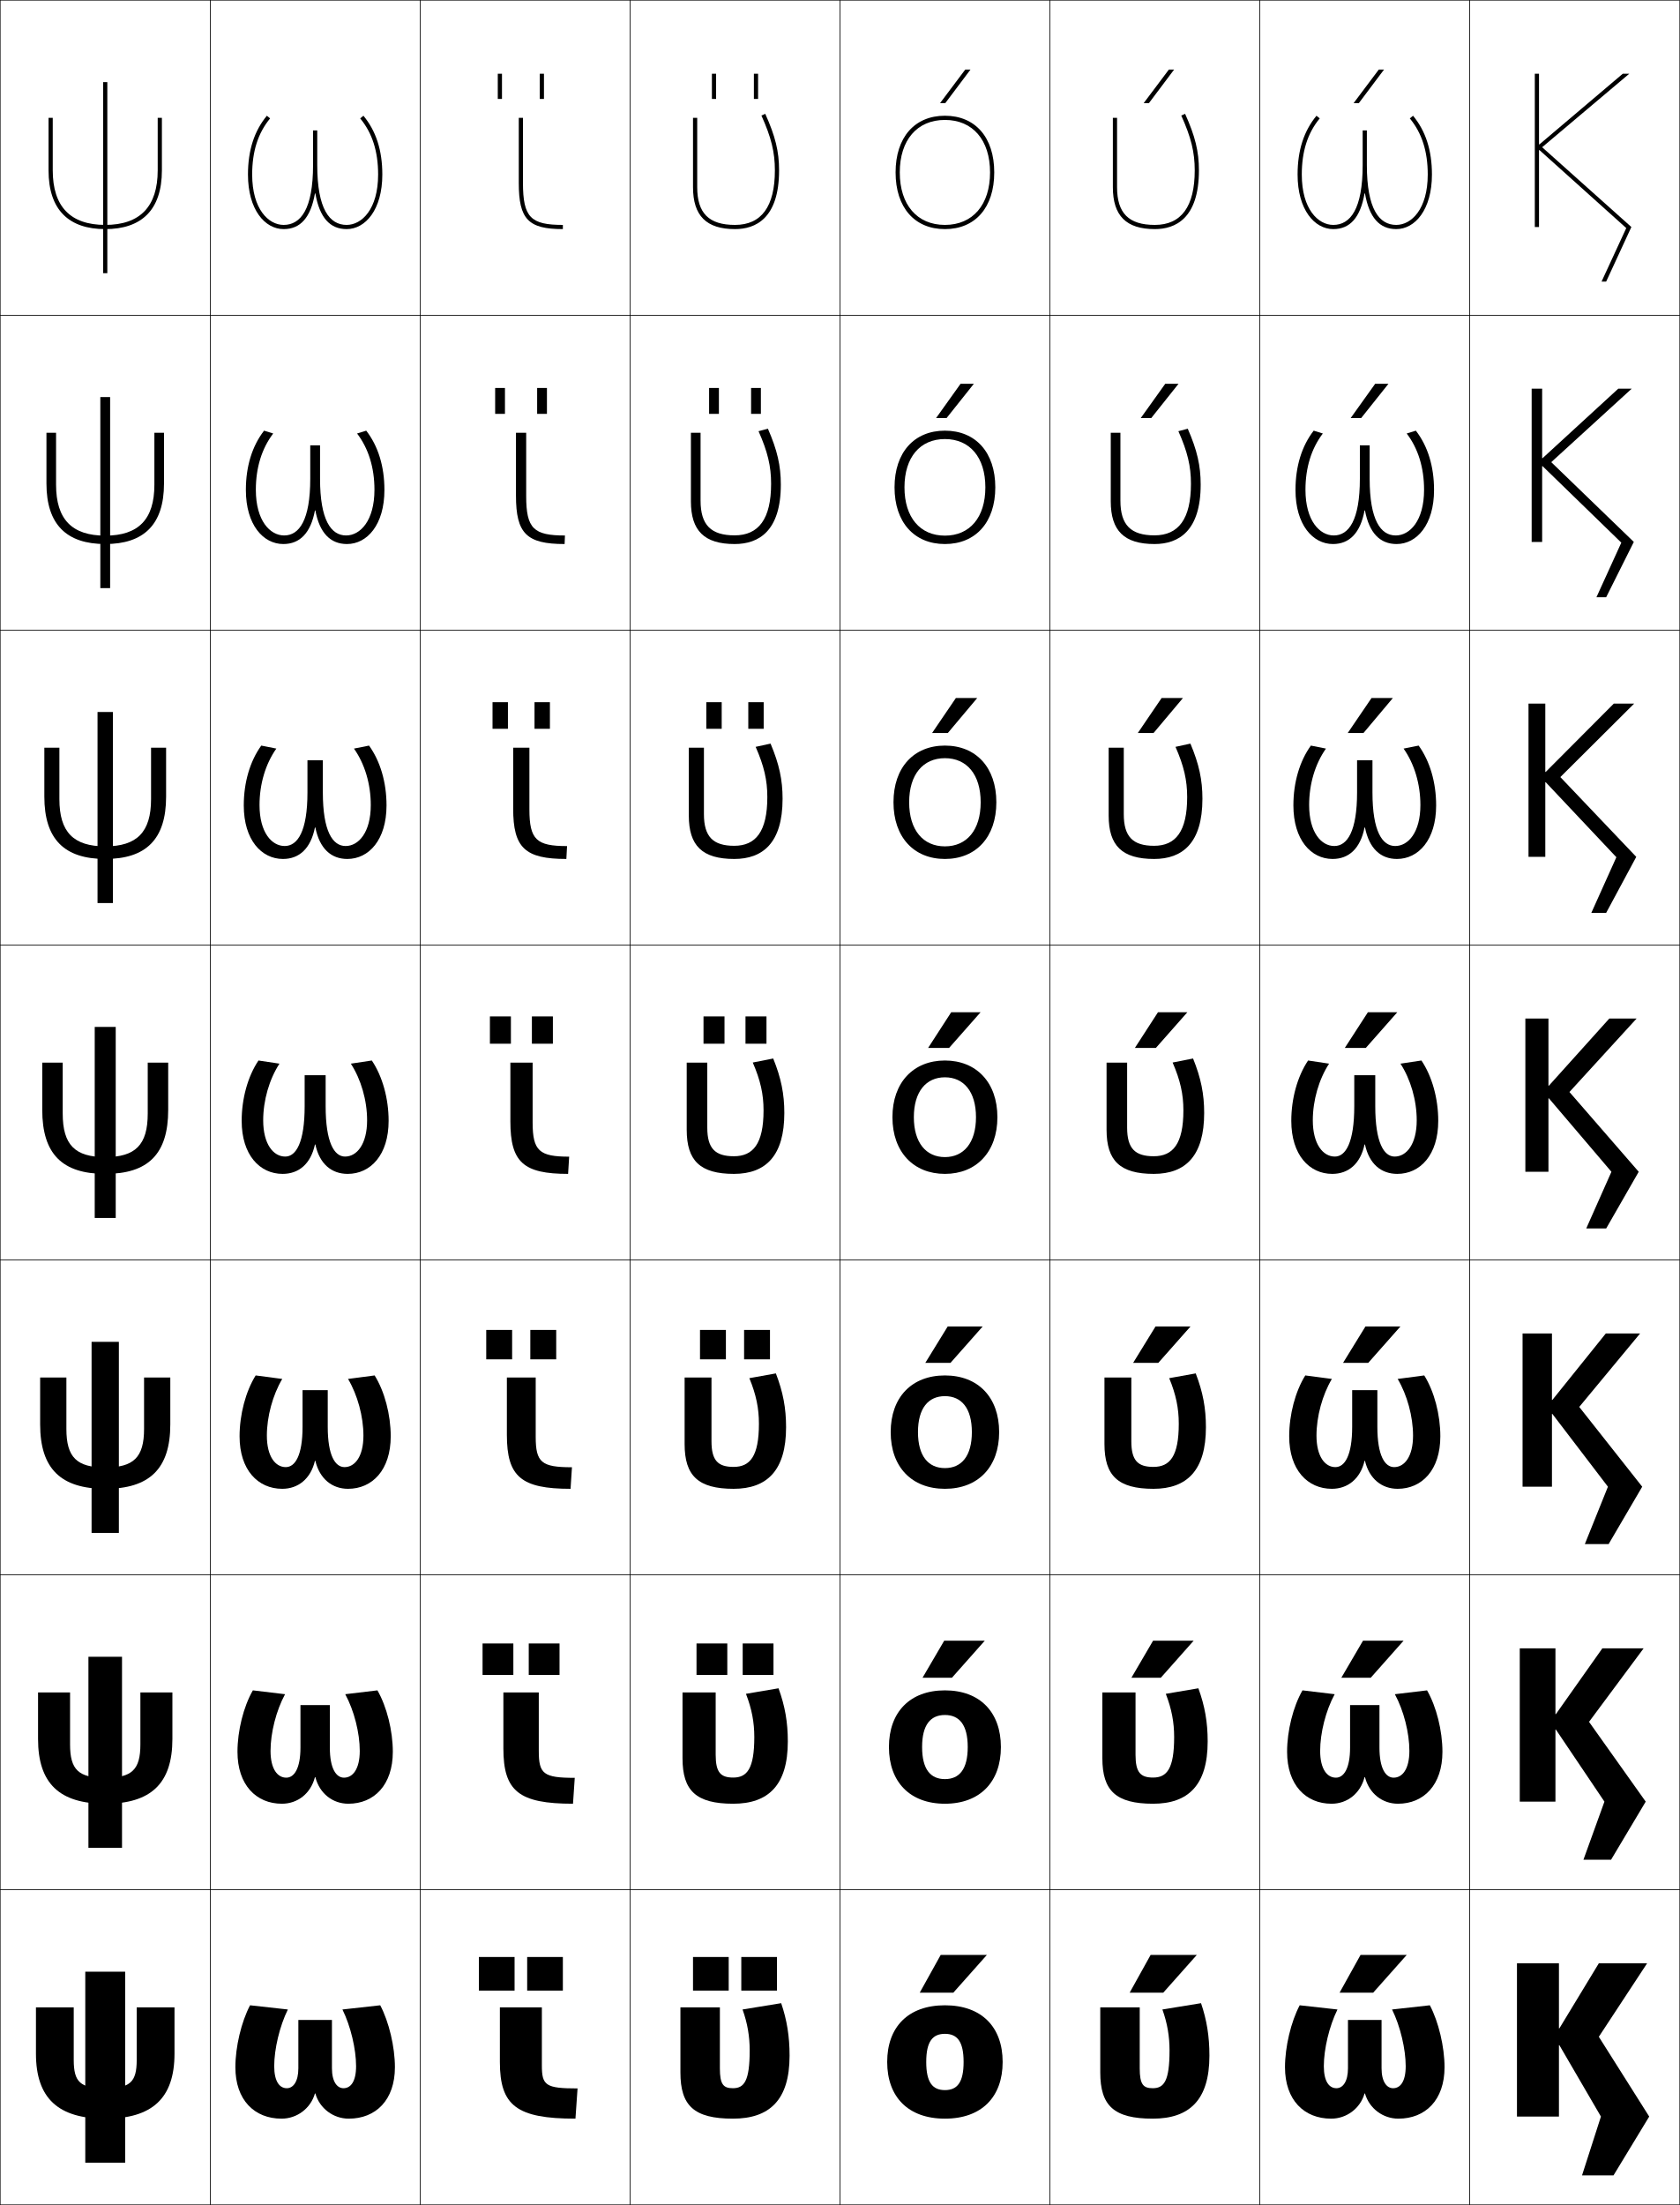
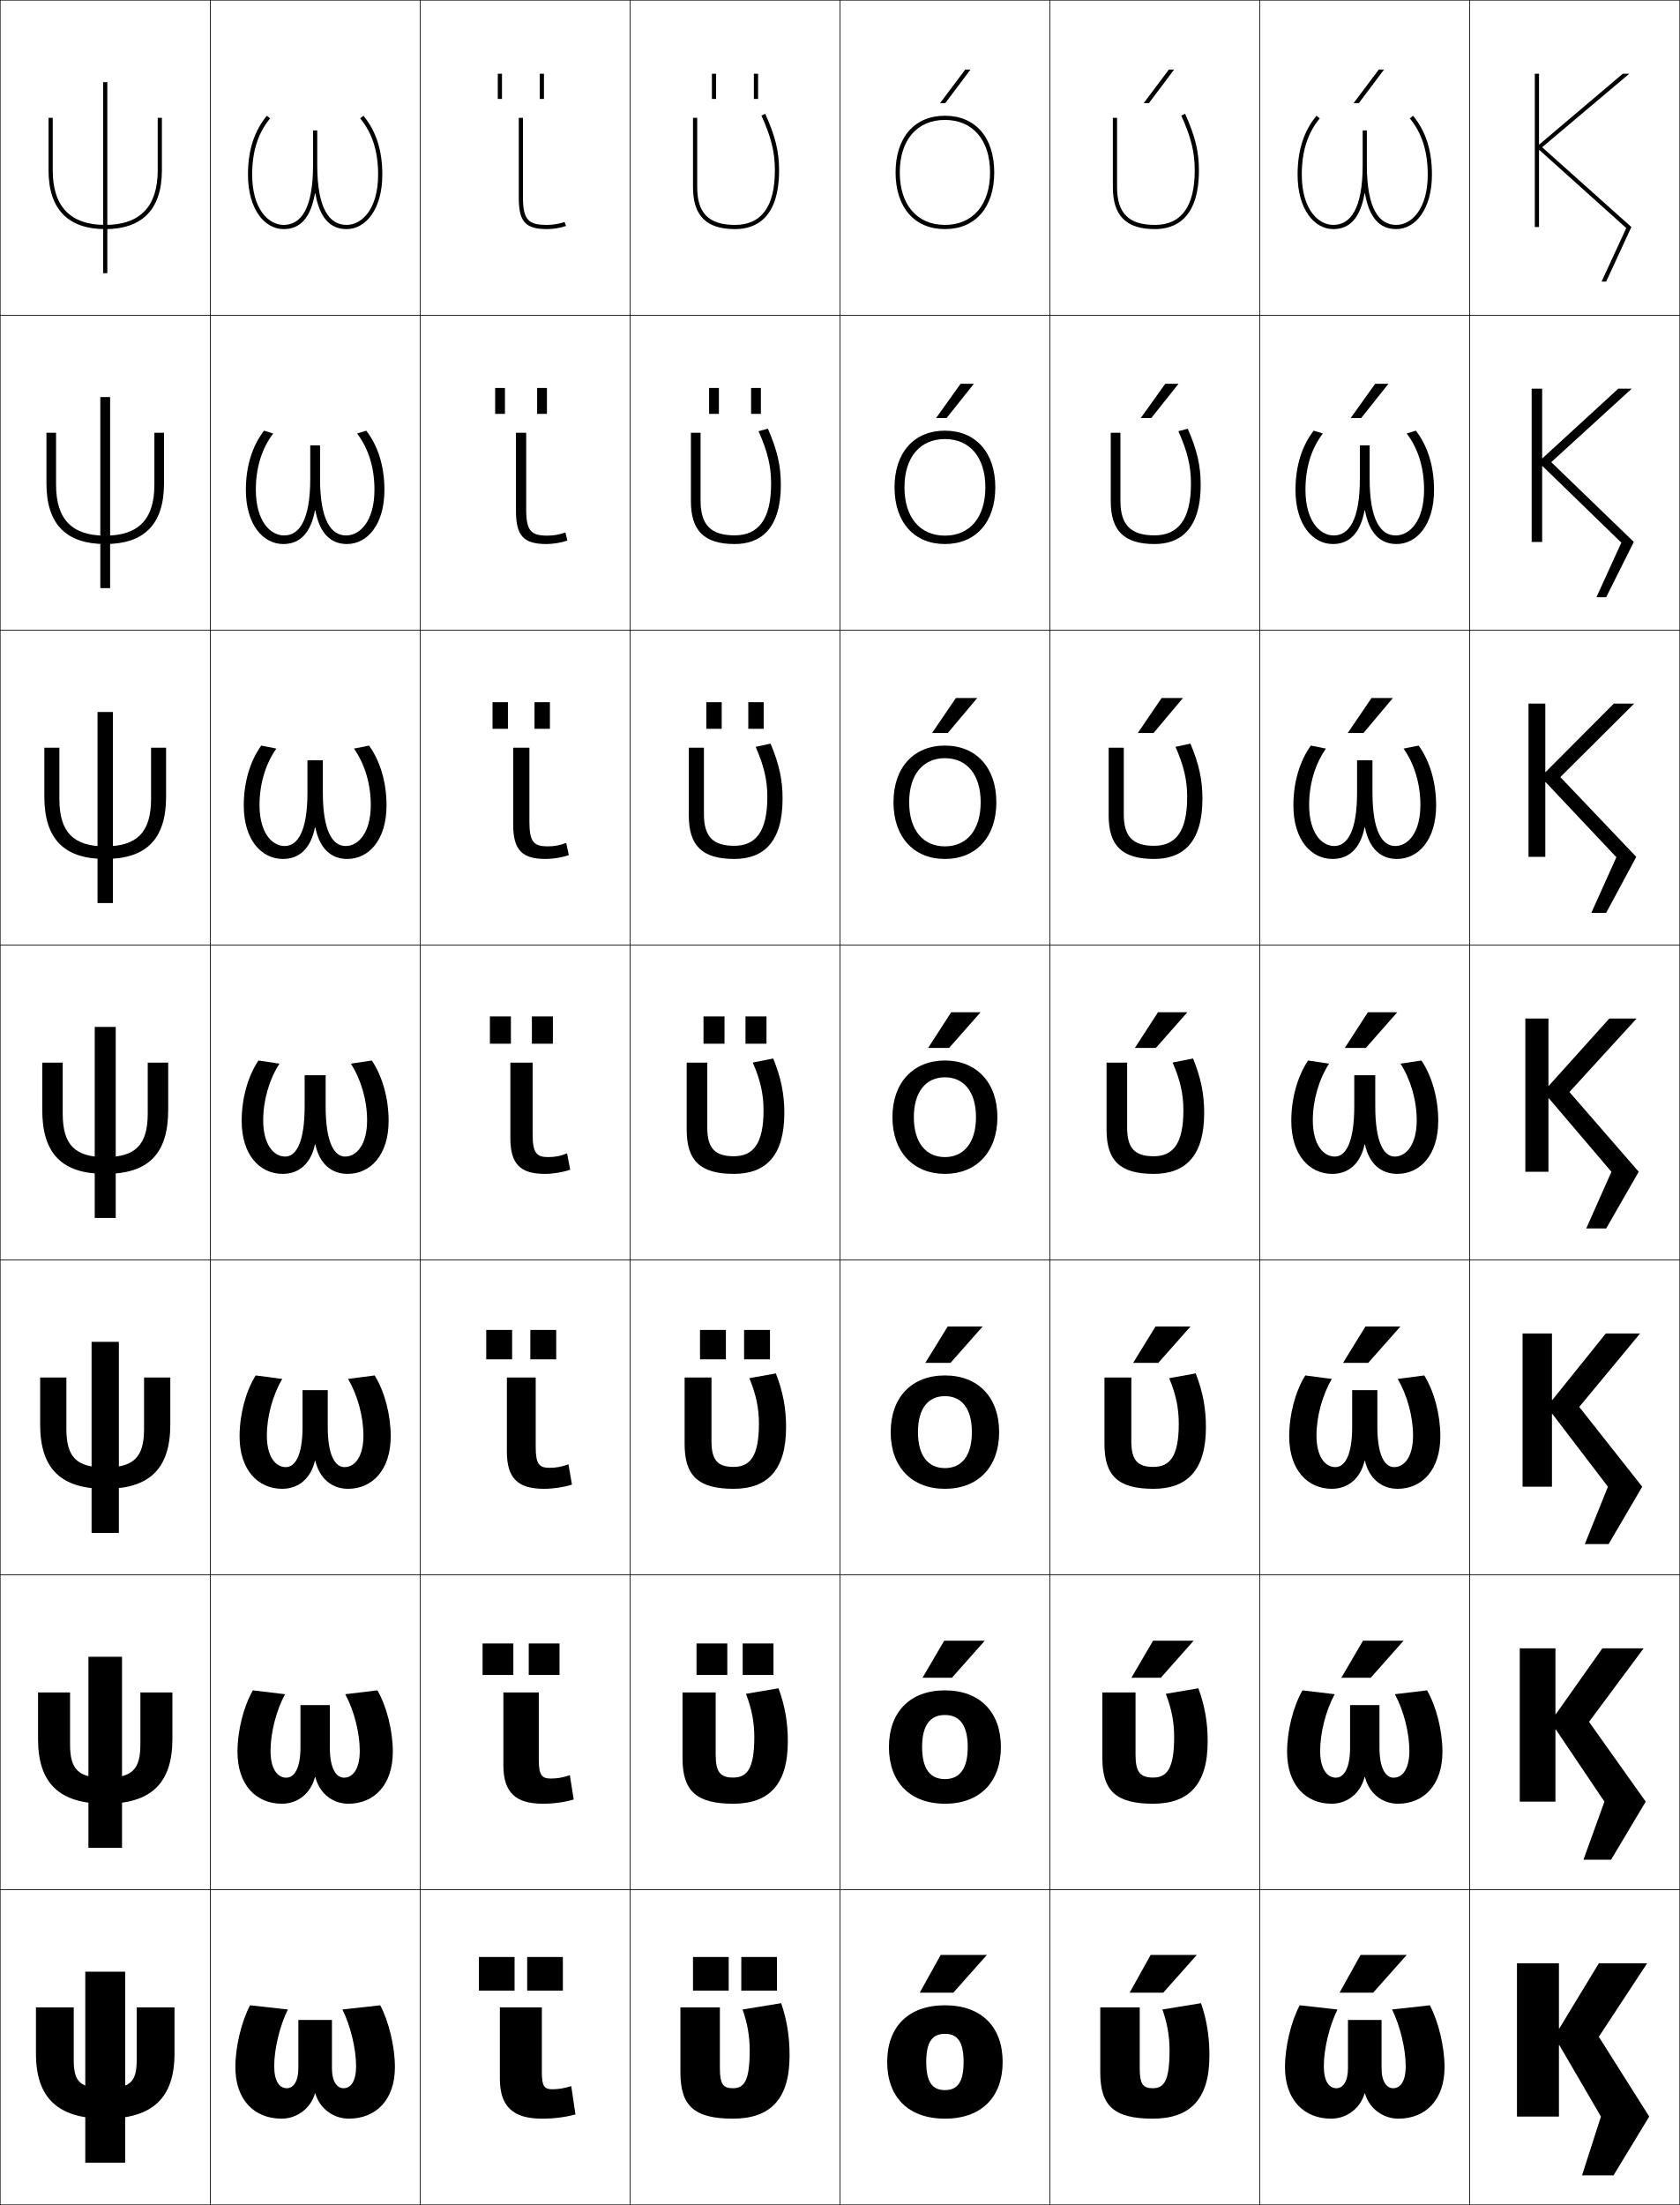
<svg xmlns="http://www.w3.org/2000/svg" width="800.25" height="1050.25" viewBox="0 0 800.25 1050.25" overflow="visible" enable-background="new 0 0 800.25 1050.25" xml:space="preserve">
  <g id="レイヤー1">
    <g>
      <rect x="0.125" y="0.125" fill="none" stroke="#000000" stroke-width="0.25" width="100" height="150" />
      <rect x="100.125" y="0.125" fill="none" stroke="#000000" stroke-width="0.25" width="100" height="150" />
      <rect x="200.125" y="0.125" fill="none" stroke="#000000" stroke-width="0.25" width="100" height="150" />
      <rect x="300.125" y="0.125" fill="none" stroke="#000000" stroke-width="0.25" width="100" height="150" />
      <rect x="400.125" y="0.125" fill="none" stroke="#000000" stroke-width="0.25" width="100" height="150" />
      <rect x="500.125" y="0.125" fill="none" stroke="#000000" stroke-width="0.25" width="100" height="150" />
      <rect x="600.125" y="0.125" fill="none" stroke="#000000" stroke-width="0.25" width="100" height="150" />
      <rect x="0.125" y="150.125" fill="none" stroke="#000000" stroke-width="0.25" width="100" height="150" />
      <rect x="100.125" y="150.125" fill="none" stroke="#000000" stroke-width="0.25" width="100" height="150" />
      <rect x="200.125" y="150.125" fill="none" stroke="#000000" stroke-width="0.25" width="100" height="150" />
      <rect x="300.125" y="150.125" fill="none" stroke="#000000" stroke-width="0.25" width="100" height="150" />
      <rect x="400.125" y="150.125" fill="none" stroke="#000000" stroke-width="0.25" width="100" height="150" />
      <rect x="500.125" y="150.125" fill="none" stroke="#000000" stroke-width="0.25" width="100" height="150" />
      <rect x="600.125" y="150.125" fill="none" stroke="#000000" stroke-width="0.25" width="100" height="150" />
      <rect x="0.125" y="300.125" fill="none" stroke="#000000" stroke-width="0.25" width="100" height="150" />
      <rect x="100.125" y="300.125" fill="none" stroke="#000000" stroke-width="0.25" width="100" height="150" />
      <rect x="200.125" y="300.125" fill="none" stroke="#000000" stroke-width="0.25" width="100" height="150" />
      <rect x="300.125" y="300.125" fill="none" stroke="#000000" stroke-width="0.25" width="100" height="150" />
      <rect x="400.125" y="300.125" fill="none" stroke="#000000" stroke-width="0.25" width="100" height="150" />
      <rect x="500.125" y="300.125" fill="none" stroke="#000000" stroke-width="0.25" width="100" height="150" />
      <rect x="600.125" y="300.125" fill="none" stroke="#000000" stroke-width="0.25" width="100" height="150" />
      <rect x="0.125" y="450.125" fill="none" stroke="#000000" stroke-width="0.25" width="100" height="150" />
      <rect x="100.125" y="450.125" fill="none" stroke="#000000" stroke-width="0.25" width="100" height="150" />
      <rect x="200.125" y="450.125" fill="none" stroke="#000000" stroke-width="0.25" width="100" height="150" />
      <rect x="300.125" y="450.125" fill="none" stroke="#000000" stroke-width="0.25" width="100" height="150" />
      <rect x="400.125" y="450.125" fill="none" stroke="#000000" stroke-width="0.25" width="100" height="150" />
      <rect x="500.125" y="450.125" fill="none" stroke="#000000" stroke-width="0.25" width="100" height="150" />
      <rect x="600.125" y="450.125" fill="none" stroke="#000000" stroke-width="0.25" width="100" height="150" />
      <rect x="0.125" y="600.125" fill="none" stroke="#000000" stroke-width="0.25" width="100" height="150" />
      <rect x="100.125" y="600.125" fill="none" stroke="#000000" stroke-width="0.25" width="100" height="150" />
      <rect x="200.125" y="600.125" fill="none" stroke="#000000" stroke-width="0.25" width="100" height="150" />
      <rect x="300.125" y="600.125" fill="none" stroke="#000000" stroke-width="0.25" width="100" height="150" />
      <rect x="400.125" y="600.125" fill="none" stroke="#000000" stroke-width="0.25" width="100" height="150" />
      <rect x="500.125" y="600.125" fill="none" stroke="#000000" stroke-width="0.25" width="100" height="150" />
      <rect x="600.125" y="600.125" fill="none" stroke="#000000" stroke-width="0.25" width="100" height="150" />
      <rect x="0.125" y="750.125" fill="none" stroke="#000000" stroke-width="0.25" width="100" height="150" />
      <rect x="100.125" y="750.125" fill="none" stroke="#000000" stroke-width="0.25" width="100" height="150" />
      <rect x="200.125" y="750.125" fill="none" stroke="#000000" stroke-width="0.25" width="100" height="150" />
      <rect x="300.125" y="750.125" fill="none" stroke="#000000" stroke-width="0.25" width="100" height="150" />
      <rect x="400.125" y="750.125" fill="none" stroke="#000000" stroke-width="0.25" width="100" height="150" />
      <rect x="500.125" y="750.125" fill="none" stroke="#000000" stroke-width="0.25" width="100" height="150" />
      <rect x="600.125" y="750.125" fill="none" stroke="#000000" stroke-width="0.25" width="100" height="150" />
      <rect x="0.125" y="900.125" fill="none" stroke="#000000" stroke-width="0.25" width="100" height="150" />
      <rect x="100.125" y="900.125" fill="none" stroke="#000000" stroke-width="0.25" width="100" height="150" />
      <rect x="200.125" y="900.125" fill="none" stroke="#000000" stroke-width="0.25" width="100" height="150" />
      <rect x="300.125" y="900.125" fill="none" stroke="#000000" stroke-width="0.25" width="100" height="150" />
      <rect x="400.125" y="900.125" fill="none" stroke="#000000" stroke-width="0.25" width="100" height="150" />
      <rect x="500.125" y="900.125" fill="none" stroke="#000000" stroke-width="0.25" width="100" height="150" />
      <rect x="600.125" y="900.125" fill="none" stroke="#000000" stroke-width="0.25" width="100" height="150" />
      <rect x="700.125" y="0.125" fill="none" stroke="#000000" stroke-width="0.25" width="100" height="150" />
      <rect x="700.125" y="150.125" fill="none" stroke="#000000" stroke-width="0.25" width="100" height="150" />
      <rect x="700.125" y="300.125" fill="none" stroke="#000000" stroke-width="0.25" width="100" height="150" />
      <rect x="700.125" y="450.125" fill="none" stroke="#000000" stroke-width="0.25" width="100" height="150" />
      <rect x="700.125" y="600.125" fill="none" stroke="#000000" stroke-width="0.25" width="100" height="150" />
      <rect x="700.125" y="750.125" fill="none" stroke="#000000" stroke-width="0.25" width="100" height="150" />
      <rect x="700.125" y="900.125" fill="none" stroke="#000000" stroke-width="0.25" width="100" height="150" />
    </g>
    <g>
      <path d="M576.125,979.125c0,21.33-9.726,30-27,30c-18.511,0-25-6.158-25-22v-31h18.8v29      c0,7.68,1.645,9.5,6.2,9.5c5.37,0,8-3.402,8-18c0-6.668-1.04-12.902-3.4-19.5      l18.4-3C574.877,962.15,576.125,970,576.125,979.125z" />
      <path d="M575.292,829.458c0,20.938-9.367,29.667-26,29.667      c-17.7,0-24.167-6.191-24.167-21.667V806.125h15.8v29.667      c0,8.424,2.353,10.865,8.355,10.865c6.604,0,10.044-4.199,10.044-19.283      c0-6.998-1.178-13.371-3.979-20.598l15.515-2.637      C573.954,812.603,575.292,820.36,575.292,829.458z" />
      <path d="M574.458,679.792c0,20.547-9.008,29.333-25,29.333      c-16.889,0-23.333-6.224-23.333-21.333V656.125h12.8v30.333      c0,9.169,3.06,12.232,10.512,12.232c7.838,0,12.088-4.996,12.088-20.566      c0-7.328-1.315-13.841-4.558-21.696l12.629-2.273      C573.031,663.056,574.458,670.721,574.458,679.792z" />
      <path d="M568.331,504.169C572.108,513.508,573.625,521.081,573.625,530.125      c0,20.155-8.649,29-24,29c-16.078,0-22.5-6.257-22.5-21v-32h9.8v31      c0,9.913,3.768,13.599,12.667,13.599c9.072,0,14.133-5.793,14.133-21.85      c0-7.659-1.454-14.311-5.137-22.795L568.331,504.169z" />
      <path d="M559.963,355.73l7.104-1.547c4.119,9.778,5.725,17.258,5.725,26.275      c0,21.151-9.572,28.667-23,28.667c-15.267,0-21.666-6.291-21.666-20.667v-32.333      h7.199v31.667c0,10.758,4.362,15.066,14.445,15.066      c10.251,0,15.755-6.778,15.755-23.233      C565.524,371.635,563.976,364.843,559.963,355.73z" />
      <path d="M561.338,205.383l4.464-1.185c4.461,10.216,6.156,17.603,6.156,26.593      c0,22.146-10.496,28.333-22,28.333c-14.455,0-20.833-6.323-20.833-20.333V206.125      h4.6v32.333c0,11.603,4.957,16.533,16.223,16.533      c11.429,0,17.378-7.763,17.378-24.617      C567.325,222.055,565.682,215.124,561.338,205.383z" />
      <path d="M562.713,55.035C567.387,65.403,569.125,72.475,569.125,81.125c0,17.252-6.393,26-19,26      c-12.449,0-18-5.552-18-18v-33h-2v33c0,13.644,6.355,20,20,20c9.58,0,21-4.858,21-28      c0-8.964-1.785-16.257-6.588-26.912L562.713,55.035z" />
    </g>
    <g>
      <path d="M450.125,955.125c-17.561,0-27.5,10.398-27.5,27c0,16.6,9.939,27,27.5,27v-13.6      c-5.869,0-8.9-3.646-8.9-13.4s3.031-13.4,8.9-13.4      s8.9,3.646,8.9,13.4s-3.031,13.4-8.9,13.4V1009.125      c17.561,0,27.5-10.4,27.5-27C477.625,965.523,467.686,955.125,450.125,955.125z" />
      <path d="M450.125,805.125c-16.691,0-26.667,10.405-26.667,27c0,16.593,9.976,27,26.667,27      v-11.733c-6.893,0-10.867-4.696-10.867-15.267s3.975-15.267,10.867-15.267      c6.892,0,10.867,4.696,10.867,15.267s-3.976,15.267-10.867,15.267V859.125      c16.691,0,26.666-10.407,26.666-27C476.791,815.53,466.816,805.125,450.125,805.125z" />
      <path d="M450.125,655.125c-15.821,0-25.833,10.413-25.833,27c0,16.585,10.012,27,25.833,27      v-9.866c-7.915,0-12.833-5.747-12.833-17.134s4.918-17.134,12.833-17.134      s12.833,5.747,12.833,17.134s-4.918,17.134-12.833,17.134V709.125      c15.821,0,25.833-10.415,25.833-27C475.958,665.538,465.946,655.125,450.125,655.125z" />
      <path d="M450.125,505.125c-14.952,0-25,10.42-25,27c0,16.578,10.048,27,25,27v-8      c-8.938,0-14.8-6.797-14.8-19s5.861-19,14.8-19s14.8,6.797,14.8,19      s-5.861,19-14.8,19v8c14.952,0,25-10.422,25-27C475.125,515.545,465.077,505.125,450.125,505.125z" />
      <path d="M425.625,382.125c0,16.603,9.7,27,24.5,27v-6      c-10.38,0-17.033-7.724-17.033-21c0-13.276,6.653-21,17.033-21      s17.033,7.725,17.033,21c0,13.275-6.653,21-17.033,21V409.125      c14.8,0,24.5-10.397,24.5-27c0-16.605-9.7-27-24.5-27S425.625,365.52,425.625,382.125z" />
      <path d="M426.125,232.125c0,16.629,9.353,27,24,27v-4c-11.82,0-19.267-8.652-19.267-23      s7.446-23,19.267-23s19.267,8.652,19.267,23s-7.446,23-19.267,23v4      c14.647,0,24-10.371,24-27c0-16.629-9.353-27-24-27S426.125,215.496,426.125,232.125z" />
      <path d="M426.625,82.125c0,16.654,9.005,27,23.5,27v-2c-13.262,0-21.5-9.58-21.5-25s8.238-25,21.5-25      s21.5,9.58,21.5,25s-8.238,25-21.5,25v2c14.495,0,23.5-10.346,23.5-27s-9.005-27-23.5-27      S426.625,65.471,426.625,82.125z" />
    </g>
    <g>
      <polygon points="454.125,949.125 470.125,931.125 448.125,931.125 438.125,949.125 " />
      <polygon points="449.791,781.458 439.458,799.125 453.458,799.125 469.125,781.458 " />
      <polygon points="451.458,631.792 440.792,649.125 452.792,649.125 468.125,631.792 " />
      <polygon points="453.125,482.125 442.125,499.125 452.125,499.125 467.125,482.125 " />
      <polygon points="451.517,349.125 465.52,332.458 455.354,332.458 444.018,349.125 " />
      <polygon points="450.909,199.125 463.915,182.792 457.582,182.792 445.91,199.125 " />
      <polygon points="450.301,49.125 462.311,33.125 459.811,33.125 447.803,49.125 " />
    </g>
    <g>
      <polygon points="554.125,949.125 570.125,931.125 548.125,931.125 538.125,949.125 " />
      <polygon points="549.291,781.458 538.958,799.125 552.958,799.125 568.625,781.458 " />
      <polygon points="550.458,631.792 539.792,649.125 551.792,649.125 567.125,631.792 " />
      <polygon points="551.625,482.125 540.625,499.125 550.625,499.125 565.625,482.125 " />
      <polygon points="549.517,349.125 563.521,332.458 553.354,332.458 542.018,349.125 " />
      <polygon points="548.409,199.125 561.415,182.792 555.082,182.792 543.41,199.125 " />
      <polygon points="547.301,49.125 559.311,33.125 556.811,33.125 544.803,49.125 " />
    </g>
    <g>
      <polygon points="654.125,949.125 670.125,931.125 648.125,931.125 638.125,949.125 " />
      <polygon points="649.292,781.458 638.958,799.125 652.958,799.125 668.625,781.458 " />
      <polygon points="650.458,631.792 639.792,649.125 651.792,649.125 667.125,631.792 " />
      <polygon points="651.625,482.125 640.625,499.125 650.625,499.125 665.625,482.125 " />
      <polygon points="649.517,349.125 663.52,332.458 653.354,332.458 642.018,349.125 " />
      <polygon points="648.409,199.125 661.415,182.792 655.082,182.792 643.41,199.125 " />
      <polygon points="647.301,49.125 659.311,33.125 656.811,33.125 644.803,49.125 " />
    </g>
    <g>
      <g>
        <rect x="40.625" y="939.125" width="19" height="91" />
        <path d="M50.125,1009.125c22.297,0,33-9.634,33-31v-22h-18v25c0,10.625-3.116,13.5-15,13.5s-15-2.875-15-13.5v-25       h-18v22C17.125,999.491,27.828,1009.125,50.125,1009.125z" />
      </g>
      <g>
        <rect x="42.125" y="789.125" width="16" height="91" />
        <path d="M50.125,859.125c21.728,0,32-9.618,32-30.834V806.125h-15.25v24.75       c0,12.081-4.045,15.916-16.75,15.916c-12.704,0-16.75-3.835-16.75-15.916v-24.75h-15.25       v22.166C18.125,849.507,28.397,859.125,50.125,859.125z" />
      </g>
      <g>
        <rect x="43.625" y="639.125" width="13" height="91" />
        <path d="M50.125,709.125c21.158,0,31-9.603,31-30.667V656.125h-12.5v24.5       c0,13.537-4.975,18.333-18.5,18.333c-13.525,0-18.5-4.796-18.5-18.333v-24.5h-12.5v22.333       C19.125,699.522,28.967,709.125,50.125,709.125z" />
      </g>
      <g>
        <rect x="45.125" y="489.125" width="10" height="91" />
        <path d="M50.125,559.125c20.588,0,30-9.587,30-30.5v-22.5h-9.75v24.25c0,14.993-5.904,20.75-20.25,20.75       s-20.25-5.757-20.25-20.75v-24.25h-9.75v22.5C20.125,549.538,29.537,559.125,50.125,559.125z" />
      </g>
      <g>
        <rect x="46.458" y="339.125" width="7.333" height="91" />
        <path d="M50.125,409.125c19.456,0,29-9.397,29-29.667v-23.333h-7.167v24.5       c0,15.747-6.74,22.5-21.833,22.5c-15.093,0-21.833-6.753-21.833-22.5v-24.5h-7.167v23.333       C21.125,399.728,30.669,409.125,50.125,409.125z" />
      </g>
      <g>
        <rect x="47.792" y="189.125" width="4.667" height="91" />
        <path d="M50.125,259.125c18.323,0,28-9.206,28-28.833V206.125h-4.583v24.75       c0,16.5-7.575,24.25-23.417,24.25c-15.841,0-23.417-7.75-23.417-24.25v-24.75H22.125       v24.167C22.125,249.919,31.802,259.125,50.125,259.125z" />
      </g>
      <g>
        <rect x="49.125" y="39.125" width="2" height="91" />
        <path d="M50.125,109.125c17.19,0,27-9.016,27-28v-25h-2v25c0,17.253-8.411,26-25,26s-25-8.747-25-26v-25       h-2v25C23.125,100.109,32.935,109.125,50.125,109.125z" />
      </g>
    </g>
    <g>
      <path d="M182.125,83.125c0-11.596-3.025-20.772-9-28l-1.541,1.274      C177.331,63.352,180.125,72.094,180.125,83.125c0,16.489-7.775,24-15,24c-8.146,0-14-7.554-14-28.5      v-16.5h-2v16.5c0,20.946-5.854,28.5-14,28.5c-7.225,0-15-7.511-15-24      c0-11.031,2.794-19.773,8.542-26.726L127.125,55.125c-5.975,7.228-9,16.404-9,28      c0,16.782,8.08,26,17,26c7.986,0,12.9-5.511,14.9-17h0.2      c2,11.489,6.914,17,14.9,17C174.045,109.125,182.125,99.907,182.125,83.125z" />
      <path d="M183.125,233.375c0-11.275-2.994-20.92-8.667-28.25l-4.361,1.35      c5.446,7.124,8.278,16.278,8.278,26.817c0,14.775-6.804,21.75-13.5,21.75      c-7.151,0-12.417-7.271-12.417-27v-15.917h-4.667v15.917c0,19.729-5.266,27-12.416,27      c-6.697,0-13.5-6.975-13.5-21.75c0-10.539,2.831-19.693,8.277-26.817L125.792,205.125      c-5.673,7.33-8.667,16.975-8.667,28.25c0,16.588,8.248,25.75,17.833,25.75      c7.876,0,13.06-5.235,15.066-16h0.2c2.007,10.765,7.19,16,15.067,16      C174.876,259.125,183.125,249.963,183.125,233.375z" />
      <path d="M184.125,383.625c0-10.955-2.963-21.066-8.333-28.5l-7.18,1.425      c5.146,7.295,8.014,16.863,8.014,26.909c0,13.061-5.831,19.5-12,19.5      c-6.154,0-10.833-6.989-10.833-25.5V362.125h-7.333v15.333      c0,18.511-4.679,25.5-10.833,25.5c-6.168,0-12-6.439-12-19.5      c0-10.045,2.868-19.613,8.014-26.909L124.458,355.125      c-5.37,7.434-8.333,17.545-8.333,28.5c0,16.395,8.416,25.5,18.667,25.5      c7.766,0,13.219-4.958,15.233-15h0.2c2.014,10.042,7.467,15,15.233,15      C175.709,409.125,184.125,400.02,184.125,383.625z" />
      <path d="M150.225,545.125c2.021,9.317,7.744,14,15.4,14c10.916,0,19.5-9.049,19.5-25.25      c0-10.634-2.933-21.214-8-28.75l-10,1.5c4.845,7.467,7.75,17.447,7.75,27      c0,11.347-4.859,17.25-10.5,17.25c-5.158,0-9.25-6.707-9.25-24v-14.75h-10v14.75      c0,17.293-4.092,24-9.25,24c-5.641,0-10.5-5.903-10.5-17.25c0-9.553,2.905-19.533,7.75-27l-10-1.5      c-5.067,7.536-8,18.116-8,28.75c0,16.201,8.583,25.25,19.5,25.25      c7.656,0,13.379-4.683,15.4-14H150.225z" />
      <path d="M150.225,695.791c2.028,8.594,8.021,13.334,15.566,13.334      c11.582,0,20.333-8.993,20.333-25c0-10.313-2.902-21.361-7.667-29l-12.667,1.667      c4.544,7.638,7.334,17.939,7.334,27c0,10.025-4.103,15-9,15      c-4.454,0-8-5.513-8-19.167v-17.5h-12v17.5      c0,13.654-3.546,19.167-8,19.167c-4.897,0-9-4.975-9-15      c0-9.061,2.789-19.362,7.333-27L121.792,655.125c-4.765,7.639-7.667,18.687-7.667,29      c0,16.007,8.751,25,20.333,25c7.546,0,13.539-4.74,15.566-13.334H150.225z" />
      <path d="M150.225,846.458c2.036,7.87,8.297,12.667,15.733,12.667      c12.247,0,21.167-8.937,21.167-24.75c0-9.993-2.872-21.509-7.333-29.25l-15.333,1.833      c4.242,7.811,6.917,18.434,6.917,27c0,8.706-3.346,12.75-7.5,12.75      c-3.75,0-6.75-4.316-6.75-14.333v-20.25h-14v20.25c0,10.017-3,14.333-6.75,14.333      c-4.153,0-7.5-4.044-7.5-12.75c0-8.566,2.674-19.189,6.917-27L120.458,805.125      c-4.462,7.741-7.333,19.257-7.333,29.25c0,15.813,8.919,24.75,21.167,24.75      c7.436,0,13.699-4.797,15.733-12.667H150.225z" />
      <path d="M150.225,997.125c2.042,7.146,8.574,12,15.9,12c12.913,0,22-8.88,22-24.5      c0-9.673-2.841-21.656-7-29.5l-18,2c3.941,7.981,6.5,18.926,6.5,27c0,7.385-2.59,10.5-6,10.5      c-3.045,0-5.5-3.122-5.5-9.5v-23h-16v23c0,6.378-2.455,9.5-5.5,9.5c-3.41,0-6-3.115-6-10.5      c0-8.074,2.558-19.019,6.5-27l-18-2c-4.159,7.844-7,19.827-7,29.5c0,15.62,9.087,24.5,22,24.5      c7.326,0,13.858-4.854,15.9-12H150.225z" />
    </g>
    <g>
      <path d="M682.125,83.125c0-11.596-3.025-20.772-9-28l-1.541,1.274      C677.331,63.352,680.125,72.094,680.125,83.125c0,16.489-7.775,24-15,24c-8.146,0-14-7.554-14-28.5      v-16.5h-2v16.5c0,20.946-5.854,28.5-14,28.5c-7.225,0-15-7.511-15-24      c0-11.031,2.794-19.773,8.541-26.726L627.125,55.125c-5.975,7.228-9,16.404-9,28      c0,16.782,8.08,26,17,26c7.986,0,12.9-5.511,14.9-17h0.199      c2,11.489,6.914,17,14.9,17C674.045,109.125,682.125,99.907,682.125,83.125z" />
      <path d="M683.125,233.375c0-11.275-2.995-20.92-8.667-28.25l-4.36,1.35      c5.446,7.124,8.277,16.278,8.277,26.817c0,14.775-6.804,21.75-13.5,21.75      c-7.15,0-12.417-7.271-12.417-27v-15.917h-4.667v15.917c0,19.729-5.266,27-12.416,27      c-6.697,0-13.5-6.975-13.5-21.75c0-10.539,2.831-19.693,8.277-26.817L625.792,205.125      c-5.673,7.33-8.667,16.975-8.667,28.25c0,16.588,8.248,25.75,17.833,25.75      c7.876,0,13.061-5.235,15.067-16h0.199c2.007,10.765,7.19,16,15.066,16      C674.877,259.125,683.125,249.963,683.125,233.375z" />
      <path d="M684.125,383.625c0-10.955-2.964-21.066-8.333-28.5l-7.181,1.425      c5.146,7.295,8.014,16.863,8.014,26.909c0,13.061-5.831,19.5-12,19.5      c-6.154,0-10.833-6.989-10.833-25.5V362.125h-7.334v15.333      c0,18.511-4.679,25.5-10.833,25.5c-6.169,0-12-6.439-12-19.5      c0-10.045,2.868-19.613,8.014-26.909L624.458,355.125      c-5.369,7.434-8.333,17.545-8.333,28.5c0,16.395,8.416,25.5,18.667,25.5      c7.766,0,13.219-4.958,15.233-15h0.199c2.015,10.042,7.468,15,15.233,15      C675.709,409.125,684.125,400.02,684.125,383.625z" />
      <path d="M650.225,545.125c2.021,9.317,7.744,14,15.4,14c10.916,0,19.5-9.049,19.5-25.25      c0-10.634-2.933-21.214-8-28.75l-10,1.5c4.845,7.467,7.75,17.447,7.75,27      c0,11.347-4.859,17.25-10.5,17.25c-5.158,0-9.25-6.707-9.25-24v-14.75h-10v14.75      c0,17.293-4.092,24-9.25,24c-5.641,0-10.5-5.903-10.5-17.25c0-9.553,2.905-19.533,7.75-27l-10-1.5      c-5.067,7.536-8,18.116-8,28.75c0,16.201,8.584,25.25,19.5,25.25      c7.656,0,13.379-4.683,15.4-14H650.225z" />
      <path d="M650.225,695.791c2.028,8.594,8.021,13.334,15.566,13.334      c11.582,0,20.334-8.993,20.334-25c0-10.313-2.902-21.361-7.667-29l-12.667,1.667      c4.544,7.638,7.334,17.939,7.334,27c0,10.025-4.103,15-9,15c-4.454,0-8-5.513-8-19.167      v-17.5h-12v17.5c0,13.654-3.547,19.167-8,19.167c-4.897,0-9-4.975-9-15      c0-9.061,2.789-19.362,7.333-27L621.791,655.125c-4.764,7.639-7.666,18.687-7.666,29      c0,16.007,8.752,25,20.333,25c7.546,0,13.538-4.74,15.567-13.334H650.225z" />
      <path d="M650.225,846.458c2.036,7.87,8.298,12.667,15.733,12.667      c12.248,0,21.167-8.937,21.167-24.75c0-9.993-2.871-21.509-7.333-29.25l-15.334,1.833      c4.243,7.811,6.917,18.434,6.917,27c0,8.706-3.347,12.75-7.5,12.75      c-3.749,0-6.75-4.316-6.75-14.333v-20.25h-14v20.25c0,10.017-3.001,14.333-6.75,14.333      c-4.153,0-7.5-4.044-7.5-12.75c0-8.566,2.674-19.189,6.917-27L620.458,805.125      c-4.462,7.741-7.333,19.257-7.333,29.25c0,15.813,8.919,24.75,21.167,24.75      c7.436,0,13.697-4.797,15.733-12.667H650.225z" />
      <path d="M650.225,997.125c2.043,7.146,8.574,12,15.9,12c12.913,0,22-8.88,22-24.5      c0-9.673-2.841-21.656-7-29.5l-18,2c3.941,7.981,6.5,18.926,6.5,27c0,7.385-2.59,10.5-6,10.5      c-3.045,0-5.5-3.122-5.5-9.5v-23h-16v23c0,6.378-2.455,9.5-5.5,9.5c-3.41,0-6-3.115-6-10.5      c0-8.074,2.559-19.019,6.5-27l-18-2c-4.159,7.844-7,19.827-7,29.5c0,15.62,9.087,24.5,22,24.5      c7.326,0,13.857-4.854,15.9-12H650.225z" />
    </g>
    <g>
      <g>
-         <path d="M268.125,109.125c-16.486,0-21-4.729-21-22v-31h2v31c0,16.469,3.758,20,19,20V109.125z" />
-         <g>
-           <rect x="237.125" y="35.125" width="2" height="12" />
-           <rect x="257.125" y="35.125" width="2" height="12" />
-         </g>
-       </g>
-       <g>
-         <path d="M268.958,259.125c-18.088,0-23.167-5.001-23.167-23v-30h4.867v30.183       c0,15.501,3.604,18.75,18.466,18.75L268.958,259.125z" />
-         <g>
-           <rect x="235.875" y="184.792" width="4.666" height="12.333" />
-           <rect x="255.875" y="184.792" width="4.667" height="12.333" />
-         </g>
-       </g>
-       <g>
-         <path d="M269.792,409.125c-19.69,0-25.333-5.274-25.333-24v-29h7.733v29.366       c0,14.534,3.45,17.5,17.934,17.5L269.792,409.125z" />
-         <g>
-           <rect x="234.625" y="334.458" width="7.333" height="12.667" />
-           <rect x="254.625" y="334.458" width="7.333" height="12.667" />
-         </g>
-       </g>
-       <g>
-         <path d="M253.725,534.674c0,13.566,3.296,16.25,17.4,16.25l-0.5,8.201       c-21.292,0-27.5-5.547-27.5-25v-28h10.6V534.674z" />
-         <g>
-           <rect x="233.375" y="484.125" width="10" height="13" />
-           <rect x="253.375" y="484.125" width="10" height="13" />
-         </g>
-       </g>
-       <g>
-         <path d="M255.191,684.357c0,12.229,2.772,14.5,17.267,14.5L271.791,709.125       c-23.543,0-30.333-5.775-30.333-25.667V656.125h13.733V684.357z" />
-         <g>
-           <rect x="231.625" y="633.458" width="12.333" height="14" />
-           <rect x="252.625" y="633.458" width="12.333" height="14" />
-         </g>
-       </g>
-       <g>
-         <path d="M256.658,834.041c0,10.894,2.25,12.75,17.133,12.75L272.958,859.125       c-25.795,0-33.167-6.003-33.167-26.333V806.125h16.866V834.041z" />
-         <g>
-           <rect x="229.875" y="782.792" width="14.667" height="15" />
-           <rect x="251.875" y="782.792" width="14.667" height="15" />
-         </g>
-       </g>
-       <g>
-         <path d="M258.125,983.725c0,9.557,1.727,11,17,11l-1,14.4c-28.047,0-36-6.23-36-27v-26h20       V983.725z" />
-         <g>
-           <rect x="228.125" y="932.125" width="17" height="16" />
-           <rect x="251.125" y="932.125" width="17" height="16" />
-         </g>
-       </g>
-     </g>
-     <g>
-       <g>
        <path d="M376.125,979.125c0,21.329-9.726,30-27,30c-18.511,0-25-6.158-25-22v-31h18.8v29       c0,7.679,1.645,9.5,6.2,9.5c5.37,0,8-3.402,8-18c0-6.669-1.04-12.902-3.4-19.5       l18.4-3C374.877,962.148,376.125,969.999,376.125,979.125z" />
        <g>
          <rect x="330.125" y="932.125" width="17" height="16" />
          <rect x="353.125" y="932.125" width="17" height="16" />
        </g>
      </g>
      <g>
        <path d="M375.291,829.458c0,20.938-9.366,29.667-26,29.667       c-17.7,0-24.167-6.19-24.167-21.667V806.125h15.8v29.667       c0,8.423,2.352,10.865,8.355,10.865c6.604,0,10.045-4.198,10.045-19.283       c0-6.999-1.179-13.371-3.979-20.598l15.515-2.637       C373.954,812.602,375.291,820.36,375.291,829.458z" />
        <g>
          <rect x="331.792" y="782.791" width="14.667" height="15" />
          <rect x="353.791" y="782.791" width="14.667" height="15" />
        </g>
      </g>
      <g>
        <path d="M374.458,679.792c0,20.547-9.008,29.333-25,29.333       c-16.889,0-23.333-6.224-23.333-21.333V656.125h12.8v30.333       c0,9.169,3.06,12.232,10.511,12.232c7.838,0,12.088-4.995,12.088-20.566       c0-7.329-1.315-13.84-4.558-21.696l12.629-2.272       C373.031,663.055,374.458,670.721,374.458,679.792z" />
        <g>
          <rect x="333.458" y="633.458" width="12.333" height="14" />
          <rect x="354.458" y="633.458" width="12.334" height="14" />
        </g>
      </g>
      <g>
        <path d="M368.331,504.17C372.108,513.508,373.625,521.082,373.625,530.125c0,20.156-8.649,29-24,29       c-16.078,0-22.5-6.256-22.5-21v-32h9.8v31c0,9.913,3.768,13.599,12.667,13.599       c9.072,0,14.133-5.792,14.133-21.85c0-7.659-1.454-14.31-5.137-22.795       L368.331,504.17z" />
        <g>
          <rect x="335.125" y="484.125" width="10" height="13" />
          <rect x="355.125" y="484.125" width="10" height="13" />
        </g>
      </g>
      <g>
        <path d="M359.963,355.73l7.104-1.546c4.119,9.777,5.726,17.257,5.726,26.274       c0,21.152-9.573,28.667-23,28.667c-15.267,0-21.667-6.29-21.667-20.667       v-32.333h7.2v31.667c0,10.758,4.362,15.066,14.444,15.066       c10.25,0,15.755-6.777,15.755-23.233       C365.524,371.635,363.976,364.844,359.963,355.73z" />
        <g>
          <rect x="336.458" y="334.458" width="7.333" height="12.667" />
          <rect x="356.458" y="334.458" width="7.333" height="12.667" />
        </g>
      </g>
      <g>
        <path d="M361.338,205.383l4.464-1.185c4.461,10.217,6.156,17.603,6.156,26.593       c0,22.147-10.496,28.333-22,28.333c-14.456,0-20.833-6.323-20.833-20.333V206.125       h4.6v32.333c0,11.603,4.957,16.533,16.222,16.533       c11.429,0,17.378-7.762,17.378-24.617       C367.325,222.055,365.682,215.124,361.338,205.383z" />
        <g>
          <rect x="337.792" y="184.792" width="4.667" height="12.333" />
          <rect x="357.792" y="184.792" width="4.666" height="12.333" />
        </g>
      </g>
      <g>
        <path d="M362.713,55.035C367.387,65.403,369.125,72.475,369.125,81.125c0,17.253-6.393,26-19,26       c-12.449,0-18-5.552-18-18v-33h-2v33c0,13.644,6.355,20,20,20c9.58,0,21-4.857,21-28       c0-8.964-1.785-16.256-6.588-26.912L362.713,55.035z" />
        <g>
          <rect x="339.125" y="35.125" width="2" height="12" />
          <rect x="359.125" y="35.125" width="2" height="12" />
        </g>
      </g>
    </g>
    <g>
      <polygon points="753.625,1036.125 768.625,1036.125 785.625,1008.125 761.625,970.125 784.625,935.125 761.625,935.125       742.825,966.125 742.625,966.125 742.625,935.125 722.625,935.125 722.625,1008.125 742.625,1008.125 742.625,974.125       742.825,974.125 762.625,1008.125 " />
      <polygon points="754.291,885.792 767.458,885.792 783.958,858.125 756.958,820.125       782.958,785.125 763.291,785.125 741.158,816.458 740.958,816.458 740.958,785.125       723.958,785.125 723.958,858.125 740.958,858.125 740.958,823.791 741.158,823.791       764.291,858.125 " />
      <polygon points="754.958,735.458 766.292,735.458 782.292,708.125 752.292,670.125       781.292,635.125 764.958,635.125 739.492,666.792 739.292,666.792 739.292,635.125       725.292,635.125 725.292,708.125 739.292,708.125 739.292,673.458 739.492,673.458       765.958,708.125 " />
      <polygon points="767.625,558.125 755.625,585.125 765.125,585.125 780.625,558.125 747.625,520.125 779.625,485.125       766.625,485.125 737.825,517.125 737.625,517.125 737.625,485.125 726.625,485.125 726.625,558.125 737.625,558.125       737.625,523.125 737.825,523.125 " />
      <polygon points="743.291,370.125 778.458,335.125 768.759,335.125 736.325,367.675       736.125,367.675 736.125,335.125 728.125,335.125 728.125,408.125 736.125,408.125 736.125,372.575       736.325,372.575 769.979,408.294 758.056,434.791 765.122,434.791 779.458,408.125 " />
      <polygon points="738.958,220.125 777.292,185.125 770.892,185.125 734.825,218.226 734.625,218.226       734.625,185.125 729.625,185.125 729.625,258.125 734.625,258.125 734.625,222.025 734.825,222.025       772.335,258.463 760.486,284.458 765.12,284.458 778.292,258.125 " />
      <polygon points="734.625,70.125 776.125,35.125 773.025,35.125 733.325,68.775 733.125,68.775 733.125,35.125       731.125,35.125 731.125,108.125 733.125,108.125 733.125,71.475 733.325,71.475 774.69,108.633       762.917,134.125 765.117,134.125 777.125,108.125 " />
    </g>
+     <g>
+       <g>
+         <rect x="237.125" y="35.125" width="2" height="12" />
+         <rect x="257.125" y="35.125" width="2" height="12" />
+       </g>
+       <g>
+         <rect x="235.875" y="184.792" width="4.666" height="12.333" />
+         <rect x="255.875" y="184.792" width="4.667" height="12.333" />
+       </g>
+       <g>
+         <rect x="234.625" y="334.458" width="7.333" height="12.667" />
+         <rect x="254.625" y="334.458" width="7.333" height="12.667" />
+       </g>
+       <g>
+         <rect x="233.375" y="484.125" width="10" height="13" />
+         <rect x="253.375" y="484.125" width="10" height="13" />
+       </g>
+       <g>
+         <rect x="231.625" y="633.458" width="12.333" height="14" />
+         <rect x="252.625" y="633.458" width="12.333" height="14" />
+       </g>
+       <g>
+         <rect x="229.875" y="782.792" width="14.667" height="15" />
+         <rect x="251.875" y="782.792" width="14.667" height="15" />
+       </g>
+       <g>
+         <rect x="228.125" y="932.125" width="17" height="16" />
+         <rect x="251.125" y="932.125" width="17" height="16" />
+       </g>
+     </g>
+     <g>
+       <path d="M258.125,956.125v31c0,6.621,1.221,8,5,8c2.764,0,5.622-0.441,9-1.5l2,13.5      c-5.159,1.357-10.233,2-16,2c-13.646,0-20-5.719-20-19v-34H258.125z" />
+       <path d="M256.658,806.125v32c0,7.438,1.433,9,5.8,9c2.963,0,5.788-0.475,9-1.601      L273.292,857.125c-4.565,1.309-9.541,2-14.667,2c-12.999,0-18.833-5.343-18.833-18.334      V806.125H256.658z" />
+       <path d="M255.191,656.125v33c0,8.256,1.646,10,6.6,10c3.163,0,5.955-0.508,9-1.7      l1.667,9.7c-3.972,1.261-8.849,2-13.333,2c-12.351,0-17.667-4.968-17.667-17.667      V656.125H255.191z" />
+       <path d="M253.725,506.125v34c0,9.073,1.858,11,7.4,11c3.362,0,6.121-0.541,9-1.801      l1.5,7.801c-3.378,1.213-8.156,2-12,2c-11.703,0-16.5-4.592-16.5-17v-36H253.725z" />
+       <path d="M252.191,356.125v35.333c0,9.727,2.243,11.667,8.767,11.667      c3.135,0,6.089-0.546,8.774-1.662l1.226,5.829      c-3.093,1.111-7.48,1.833-11,1.833c-11.25,0-15.5-4.23-15.5-16.333v-36.667H252.191      z" />
+       <path d="M250.658,206.125v36.667c0,10.381,2.628,12.333,10.134,12.333      c2.907,0,6.056-0.551,8.549-1.522l0.951,3.855      c-2.809,1.01-6.804,1.667-10,1.667c-10.798,0-14.5-3.868-14.5-15.667V206.125H250.658z" />
+       <path d="M249.125,56.125v38c0,11.035,3.014,13,11.5,13c2.68,0,6.024-0.557,8.323-1.383      L269.625,107.625c-2.523,0.908-6.128,1.5-9,1.5c-10.346,0-13.5-3.506-13.5-15v-38H249.125z" />
+     </g>
  </g>
</svg>
